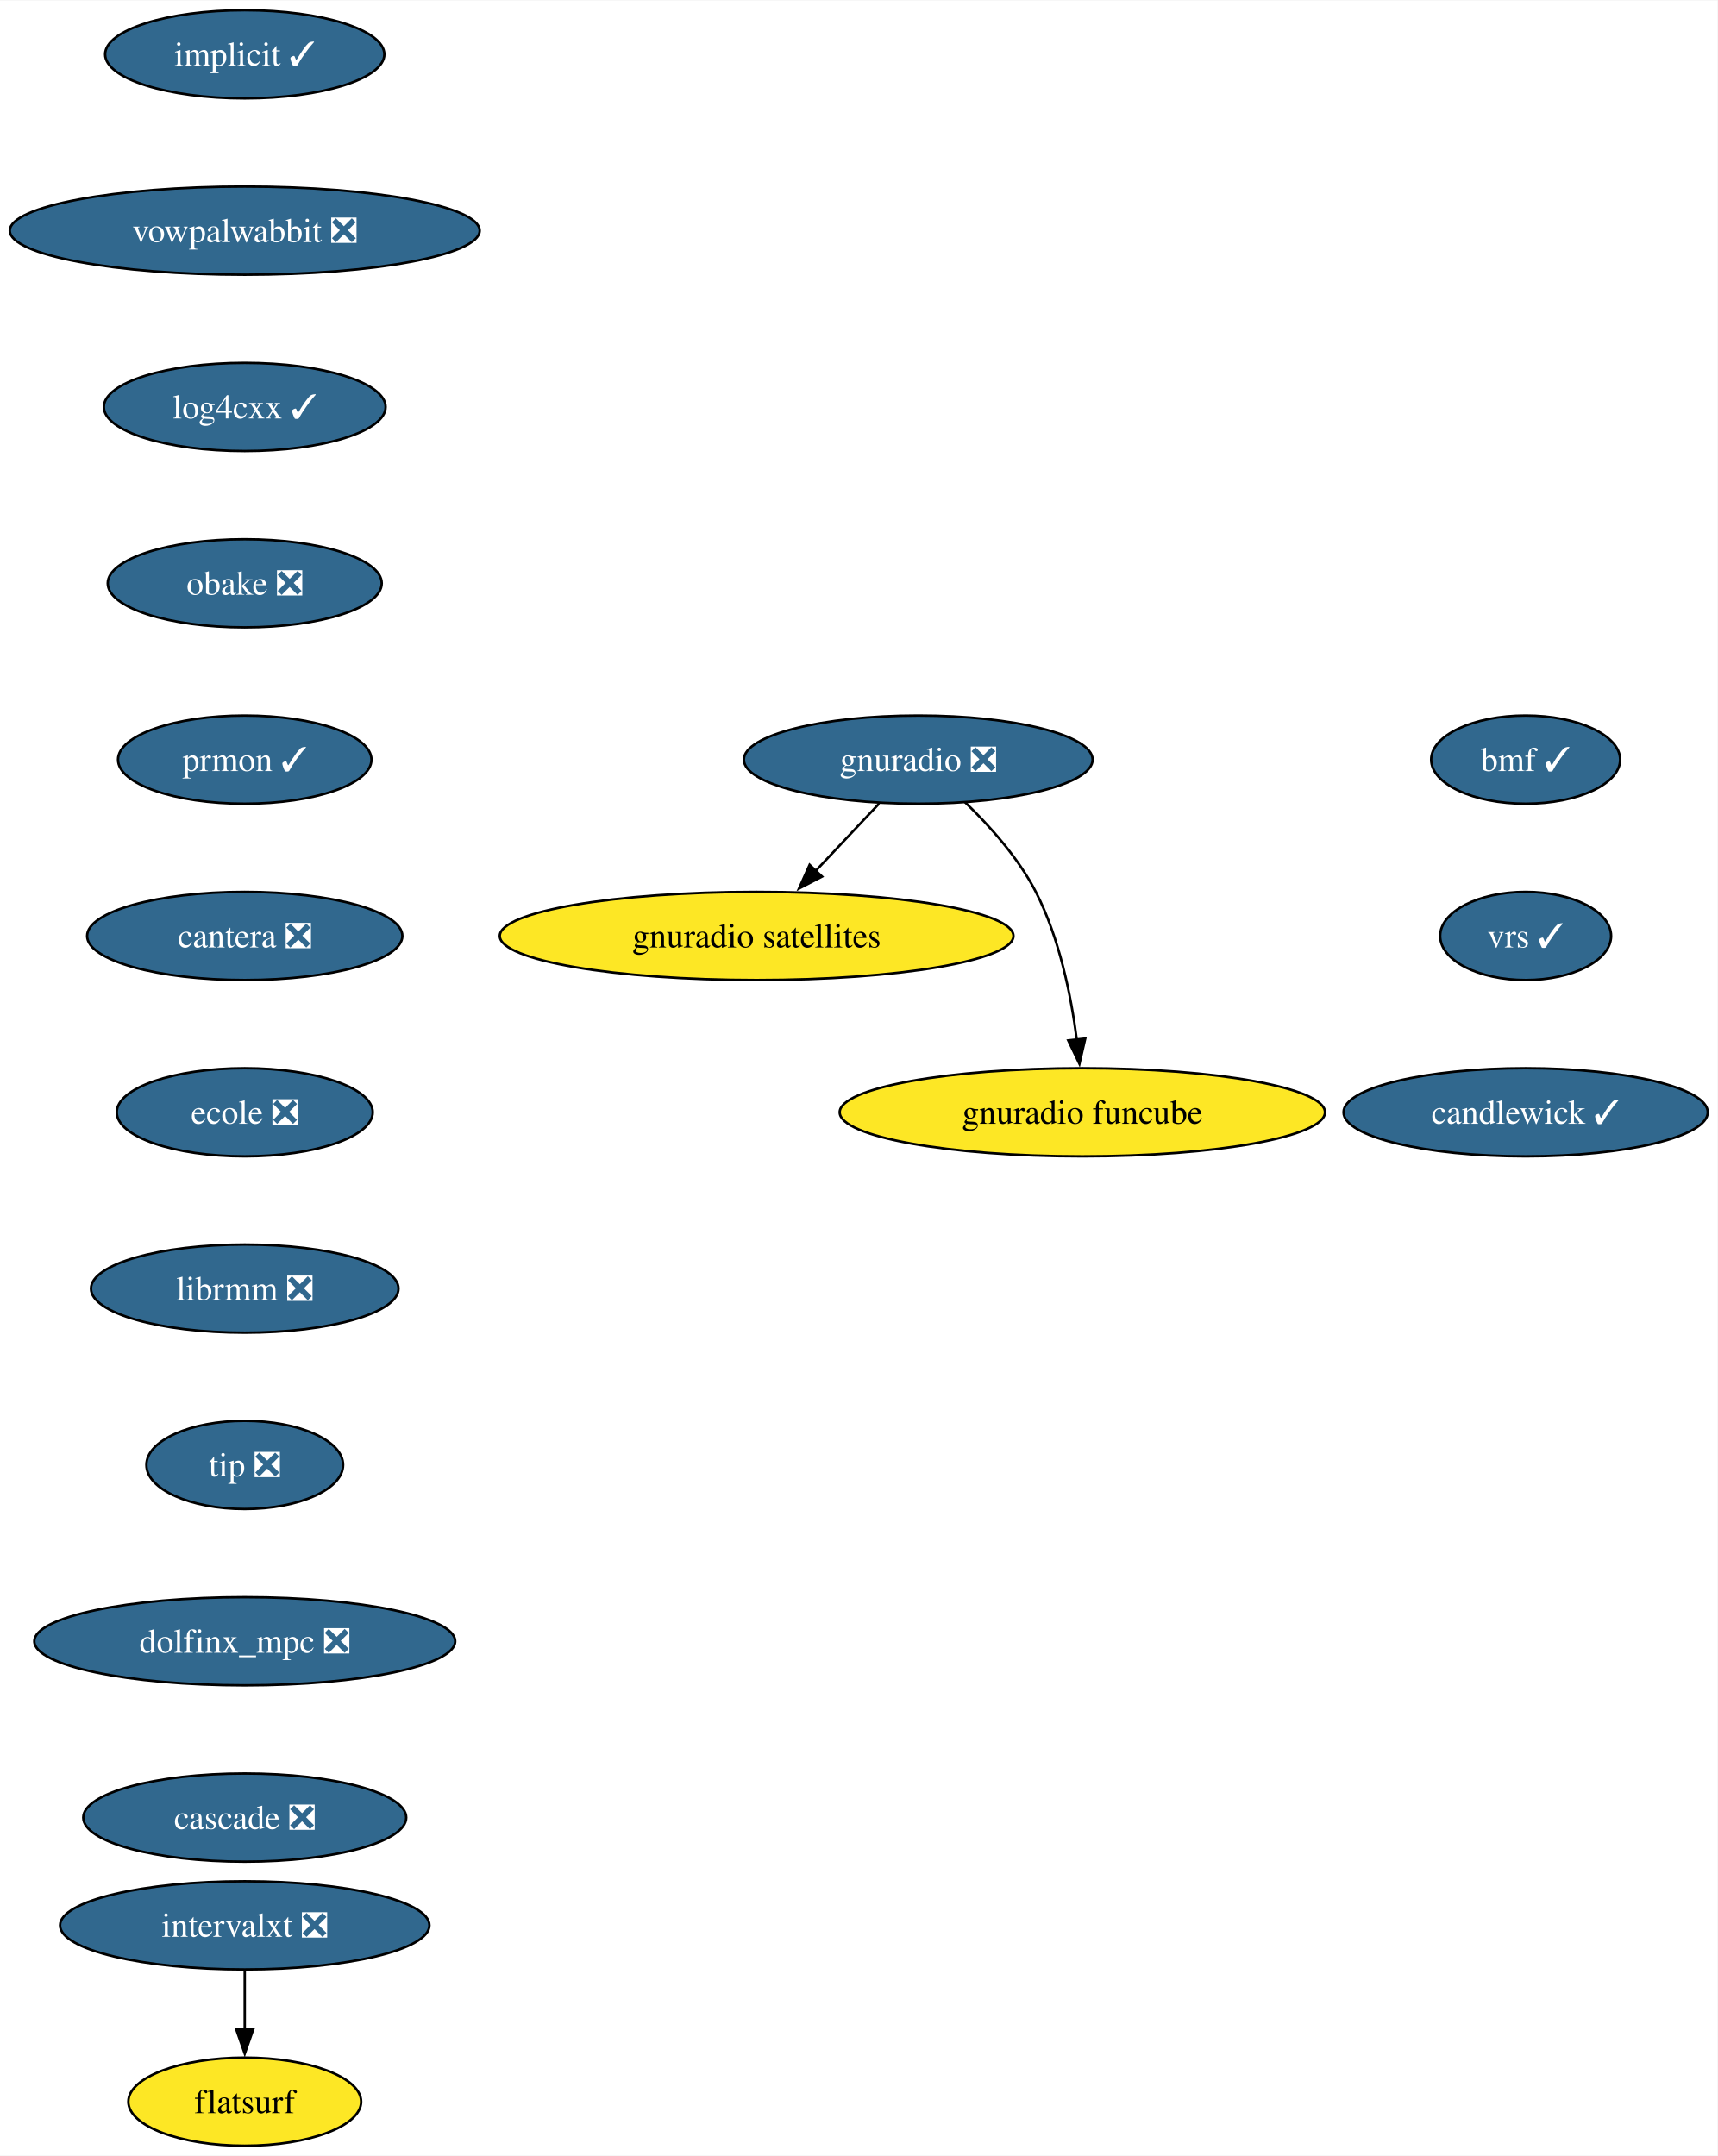
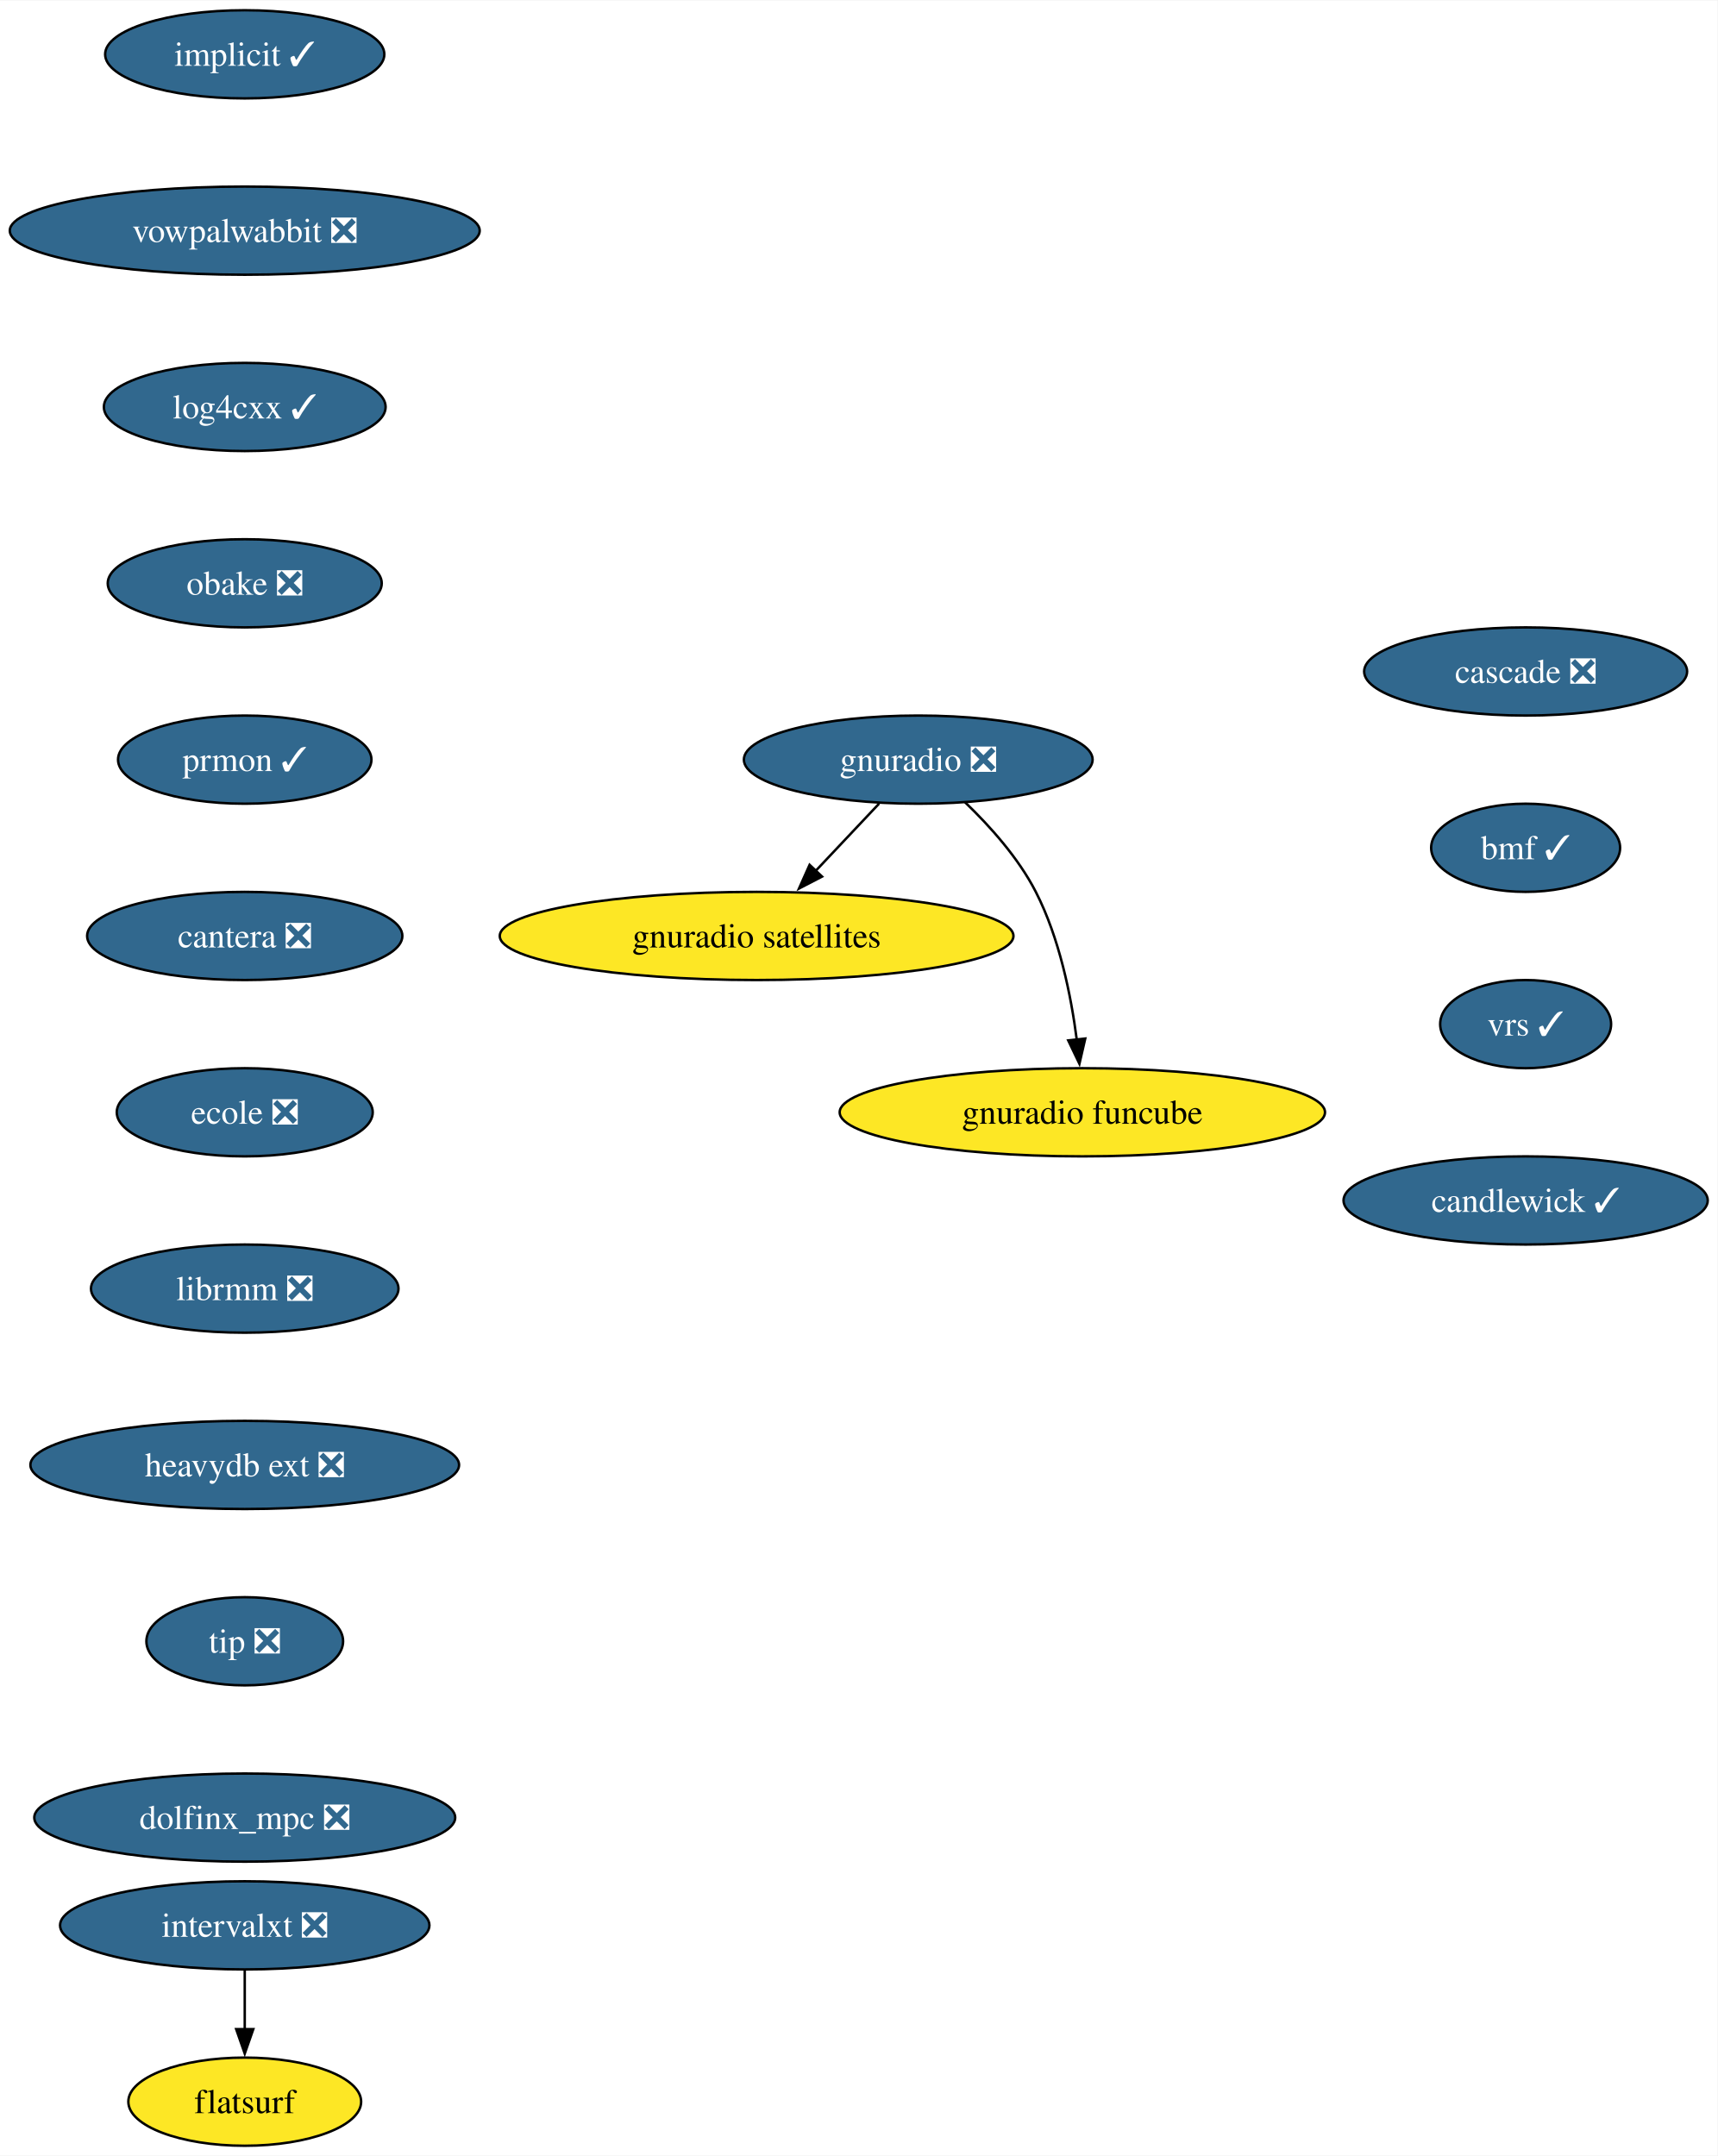
<svg xmlns="http://www.w3.org/2000/svg" xmlns:xlink="http://www.w3.org/1999/xlink" width="701pt" height="880pt" viewBox="0.00 0.00 701.29 880.00">
  <g id="graph0" class="graph" transform="scale(1 1) rotate(0) translate(4 876)">
    <polygon fill="white" stroke="none" points="-4,4 -4,-876 697.29,-876 697.29,4 -4,4" />
    <g id="node1" class="node">
      <g id="a_node1">
        <a xlink:href="https://github.com/conda-forge/implicit-feedstock/pull/105" xlink:title="implicit ✓">
          <ellipse fill="#31688e" stroke="black" cx="95.93" cy="-854" rx="57" ry="18" />
          <text text-anchor="middle" x="95.93" y="-849.33" font-family="Times,serif" font-size="14.00" fill="white">implicit ✓</text>
        </a>
      </g>
    </g>
    <g id="node2" class="node">
      <g id="a_node2">
        <a xlink:href="https://github.com/conda-forge/vowpalwabbit-feedstock/pull/89" xlink:title="vowpalwabbit ❎">
          <ellipse fill="#31688e" stroke="black" cx="95.93" cy="-782" rx="95.93" ry="18" />
          <text text-anchor="middle" x="95.93" y="-777.33" font-family="Times,serif" font-size="14.00" fill="white">vowpalwabbit ❎</text>
        </a>
      </g>
    </g>
    <g id="node3" class="node">
      <g id="a_node3">
        <a xlink:href="https://github.com/conda-forge/log4cxx-feedstock/pull/30" xlink:title="log4cxx ✓">
          <ellipse fill="#31688e" stroke="black" cx="95.93" cy="-710" rx="57.52" ry="18" />
          <text text-anchor="middle" x="95.93" y="-705.33" font-family="Times,serif" font-size="14.00" fill="white">log4cxx ✓</text>
        </a>
      </g>
    </g>
    <g id="node4" class="node">
      <g id="a_node4">
        <a xlink:href="https://github.com/conda-forge/obake-feedstock/pull/53" xlink:title="obake ❎">
          <ellipse fill="#31688e" stroke="black" cx="95.93" cy="-638" rx="55.94" ry="18" />
          <text text-anchor="middle" x="95.93" y="-633.33" font-family="Times,serif" font-size="14.00" fill="white">obake ❎</text>
        </a>
      </g>
    </g>
    <g id="node5" class="node">
      <g id="a_node5">
        <a xlink:href="https://github.com/conda-forge/prmon-feedstock/pull/30" xlink:title="prmon ✓">
          <ellipse fill="#31688e" stroke="black" cx="95.93" cy="-566" rx="51.74" ry="18" />
          <text text-anchor="middle" x="95.93" y="-561.33" font-family="Times,serif" font-size="14.00" fill="white">prmon ✓</text>
        </a>
      </g>
    </g>
    <g id="node9" class="node">
      <g id="a_node9">
        <a xlink:href="https://github.com/conda-forge/cantera-feedstock/pull/56" xlink:title="cantera ❎">
          <ellipse fill="#31688e" stroke="black" cx="95.93" cy="-494" rx="64.36" ry="18" />
          <text text-anchor="middle" x="95.93" y="-489.32" font-family="Times,serif" font-size="14.00" fill="white">cantera ❎</text>
        </a>
      </g>
    </g>
    <g id="node6" class="node">
      <g id="a_node6">
        <a xlink:href="https://github.com/conda-forge/gnuradio-feedstock/pull/296" xlink:title="gnuradio ❎">
          <ellipse fill="#31688e" stroke="black" cx="370.93" cy="-566" rx="71.2" ry="18" />
          <text text-anchor="middle" x="370.93" y="-561.33" font-family="Times,serif" font-size="14.00" fill="white">gnuradio ❎</text>
        </a>
      </g>
    </g>
    <g id="node7" class="node">
      <g id="a_node7">
        <a xlink:href="https://github.com/conda-forge/gnuradio-satellites-feedstock" xlink:title="gnuradio satellites">
          <ellipse fill="#fde725" stroke="black" cx="304.93" cy="-494" rx="104.87" ry="18" />
          <text text-anchor="middle" x="304.93" y="-489.32" font-family="Times,serif" font-size="14.00">gnuradio satellites</text>
        </a>
      </g>
    </g>
    <g id="edge5" class="edge">
      <path fill="none" stroke="black" d="M354.95,-548.05C347.12,-539.75 337.53,-529.58 328.86,-520.38" />
      <polygon fill="black" stroke="black" points="331.66,-518.25 322.25,-513.38 326.57,-523.05 331.66,-518.25" />
    </g>
    <g id="node8" class="node">
      <g id="a_node8">
        <a xlink:href="https://github.com/conda-forge/gnuradio-funcube-feedstock" xlink:title="gnuradio funcube">
          <ellipse fill="#fde725" stroke="black" cx="437.93" cy="-422" rx="99.08" ry="18" />
          <text text-anchor="middle" x="437.93" y="-417.32" font-family="Times,serif" font-size="14.00">gnuradio funcube</text>
        </a>
      </g>
    </g>
    <g id="edge6" class="edge">
      <path fill="none" stroke="black" d="M389.98,-548.65C400.06,-538.98 411.8,-525.92 418.93,-512 428.57,-493.17 433.32,-469.69 435.66,-451.58" />
      <polygon fill="black" stroke="black" points="439.12,-452.11 436.74,-441.79 432.17,-451.35 439.12,-452.11" />
    </g>
    <g id="node10" class="node">
      <g id="a_node10">
        <a xlink:href="https://github.com/conda-forge/ecole-feedstock/pull/45" xlink:title="ecole ❎">
          <ellipse fill="#31688e" stroke="black" cx="95.93" cy="-422" rx="52.26" ry="18" />
          <text text-anchor="middle" x="95.93" y="-417.32" font-family="Times,serif" font-size="14.00" fill="white">ecole ❎</text>
        </a>
      </g>
    </g>
    <g id="node11" class="node">
      <g id="a_node11">
        <a xlink:href="https://github.com/conda-forge/librmm-feedstock/pull/73" xlink:title="librmm ❎">
          <ellipse fill="#31688e" stroke="black" cx="95.93" cy="-350" rx="62.78" ry="18" />
          <text text-anchor="middle" x="95.93" y="-345.32" font-family="Times,serif" font-size="14.00" fill="white">librmm ❎</text>
        </a>
      </g>
    </g>
    <g id="node12" class="node">
      <g id="a_node12">
-         <a xlink:href="https://github.com/conda-forge/tip-feedstock/pull/40" xlink:title="tip ❎">
-           <ellipse fill="#31688e" stroke="black" cx="95.93" cy="-278" rx="40.16" ry="18" />
-           <text text-anchor="middle" x="95.93" y="-273.32" font-family="Times,serif" font-size="14.00" fill="white">tip ❎</text>
+         <a xlink:href="https://github.com/conda-forge/heavydb-ext-feedstock/pull/85" xlink:title="heavydb ext ❎">
+           <ellipse fill="#31688e" stroke="black" cx="95.93" cy="-278" rx="87.51" ry="18" />
+           <text text-anchor="middle" x="95.93" y="-273.32" font-family="Times,serif" font-size="14.00" fill="white">heavydb ext ❎</text>
        </a>
      </g>
    </g>
    <g id="node15" class="node">
      <g id="a_node15">
-         <a xlink:href="https://github.com/conda-forge/dolfinx_mpc-feedstock/pull/29" xlink:title="dolfinx_mpc ❎">
-           <ellipse fill="#31688e" stroke="black" cx="95.93" cy="-206" rx="85.93" ry="18" />
-           <text text-anchor="middle" x="95.93" y="-201.33" font-family="Times,serif" font-size="14.00" fill="white">dolfinx_mpc ❎</text>
+         <a xlink:href="https://github.com/conda-forge/tip-feedstock/pull/40" xlink:title="tip ❎">
+           <ellipse fill="#31688e" stroke="black" cx="95.93" cy="-206" rx="40.16" ry="18" />
+           <text text-anchor="middle" x="95.93" y="-201.33" font-family="Times,serif" font-size="14.00" fill="white">tip ❎</text>
        </a>
      </g>
    </g>
    <g id="node13" class="node">
      <g id="a_node13">
        <a xlink:href="https://github.com/conda-forge/intervalxt-feedstock/pull/24" xlink:title="intervalxt ❎">
          <ellipse fill="#31688e" stroke="black" cx="95.93" cy="-90" rx="75.41" ry="18" />
          <text text-anchor="middle" x="95.93" y="-85.33" font-family="Times,serif" font-size="14.00" fill="white">intervalxt ❎</text>
        </a>
      </g>
    </g>
    <g id="node14" class="node">
      <g id="a_node14">
        <a xlink:href="https://github.com/conda-forge/flatsurf-feedstock" xlink:title="flatsurf">
          <ellipse fill="#fde725" stroke="black" cx="95.93" cy="-18" rx="47.53" ry="18" />
          <text text-anchor="middle" x="95.93" y="-13.32" font-family="Times,serif" font-size="14.00">flatsurf</text>
        </a>
      </g>
    </g>
    <g id="edge11" class="edge">
      <path fill="none" stroke="black" d="M95.93,-71.7C95.93,-64.41 95.93,-55.73 95.93,-47.54" />
      <polygon fill="black" stroke="black" points="99.43,-47.62 95.93,-37.62 92.43,-47.62 99.43,-47.62" />
    </g>
    <g id="node16" class="node">
      <g id="a_node16">
-         <a xlink:href="https://github.com/conda-forge/cascade-feedstock/pull/31" xlink:title="cascade ❎">
-           <ellipse fill="#31688e" stroke="black" cx="95.93" cy="-134" rx="65.94" ry="18" />
-           <text text-anchor="middle" x="95.93" y="-129.32" font-family="Times,serif" font-size="14.00" fill="white">cascade ❎</text>
+         <a xlink:href="https://github.com/conda-forge/dolfinx_mpc-feedstock/pull/29" xlink:title="dolfinx_mpc ❎">
+           <ellipse fill="#31688e" stroke="black" cx="95.93" cy="-134" rx="85.93" ry="18" />
+           <text text-anchor="middle" x="95.93" y="-129.32" font-family="Times,serif" font-size="14.00" fill="white">dolfinx_mpc ❎</text>
        </a>
      </g>
    </g>
    <g id="node17" class="node">
      <g id="a_node17">
-         <a xlink:href="https://github.com/conda-forge/bmf-feedstock/pull/35" xlink:title="bmf ✓">
-           <ellipse fill="#31688e" stroke="black" cx="618.93" cy="-566" rx="38.58" ry="18" />
-           <text text-anchor="middle" x="618.93" y="-561.33" font-family="Times,serif" font-size="14.00" fill="white">bmf ✓</text>
+         <a xlink:href="https://github.com/conda-forge/cascade-feedstock/pull/31" xlink:title="cascade ❎">
+           <ellipse fill="#31688e" stroke="black" cx="618.93" cy="-602" rx="65.94" ry="18" />
+           <text text-anchor="middle" x="618.93" y="-597.33" font-family="Times,serif" font-size="14.00" fill="white">cascade ❎</text>
        </a>
      </g>
    </g>
    <g id="node18" class="node">
      <g id="a_node18">
-         <a xlink:href="https://github.com/conda-forge/vrs-feedstock/pull/12" xlink:title="vrs ✓">
-           <ellipse fill="#31688e" stroke="black" cx="618.93" cy="-494" rx="34.9" ry="18" />
-           <text text-anchor="middle" x="618.93" y="-489.32" font-family="Times,serif" font-size="14.00" fill="white">vrs ✓</text>
+         <a xlink:href="https://github.com/conda-forge/bmf-feedstock/pull/35" xlink:title="bmf ✓">
+           <ellipse fill="#31688e" stroke="black" cx="618.93" cy="-530" rx="38.58" ry="18" />
+           <text text-anchor="middle" x="618.93" y="-525.33" font-family="Times,serif" font-size="14.00" fill="white">bmf ✓</text>
        </a>
      </g>
    </g>
    <g id="node19" class="node">
      <g id="a_node19">
+         <a xlink:href="https://github.com/conda-forge/vrs-feedstock/pull/12" xlink:title="vrs ✓">
+           <ellipse fill="#31688e" stroke="black" cx="618.93" cy="-458" rx="34.9" ry="18" />
+           <text text-anchor="middle" x="618.93" y="-453.32" font-family="Times,serif" font-size="14.00" fill="white">vrs ✓</text>
+         </a>
+       </g>
+     </g>
+     <g id="node20" class="node">
+       <g id="a_node20">
        <a xlink:href="https://github.com/conda-forge/candlewick-feedstock/pull/2" xlink:title="candlewick ✓">
-           <ellipse fill="#31688e" stroke="black" cx="618.93" cy="-422" rx="74.36" ry="18" />
-           <text text-anchor="middle" x="618.93" y="-417.32" font-family="Times,serif" font-size="14.00" fill="white">candlewick ✓</text>
+           <ellipse fill="#31688e" stroke="black" cx="618.93" cy="-386" rx="74.36" ry="18" />
+           <text text-anchor="middle" x="618.93" y="-381.32" font-family="Times,serif" font-size="14.00" fill="white">candlewick ✓</text>
        </a>
      </g>
    </g>
  </g>
</svg>
